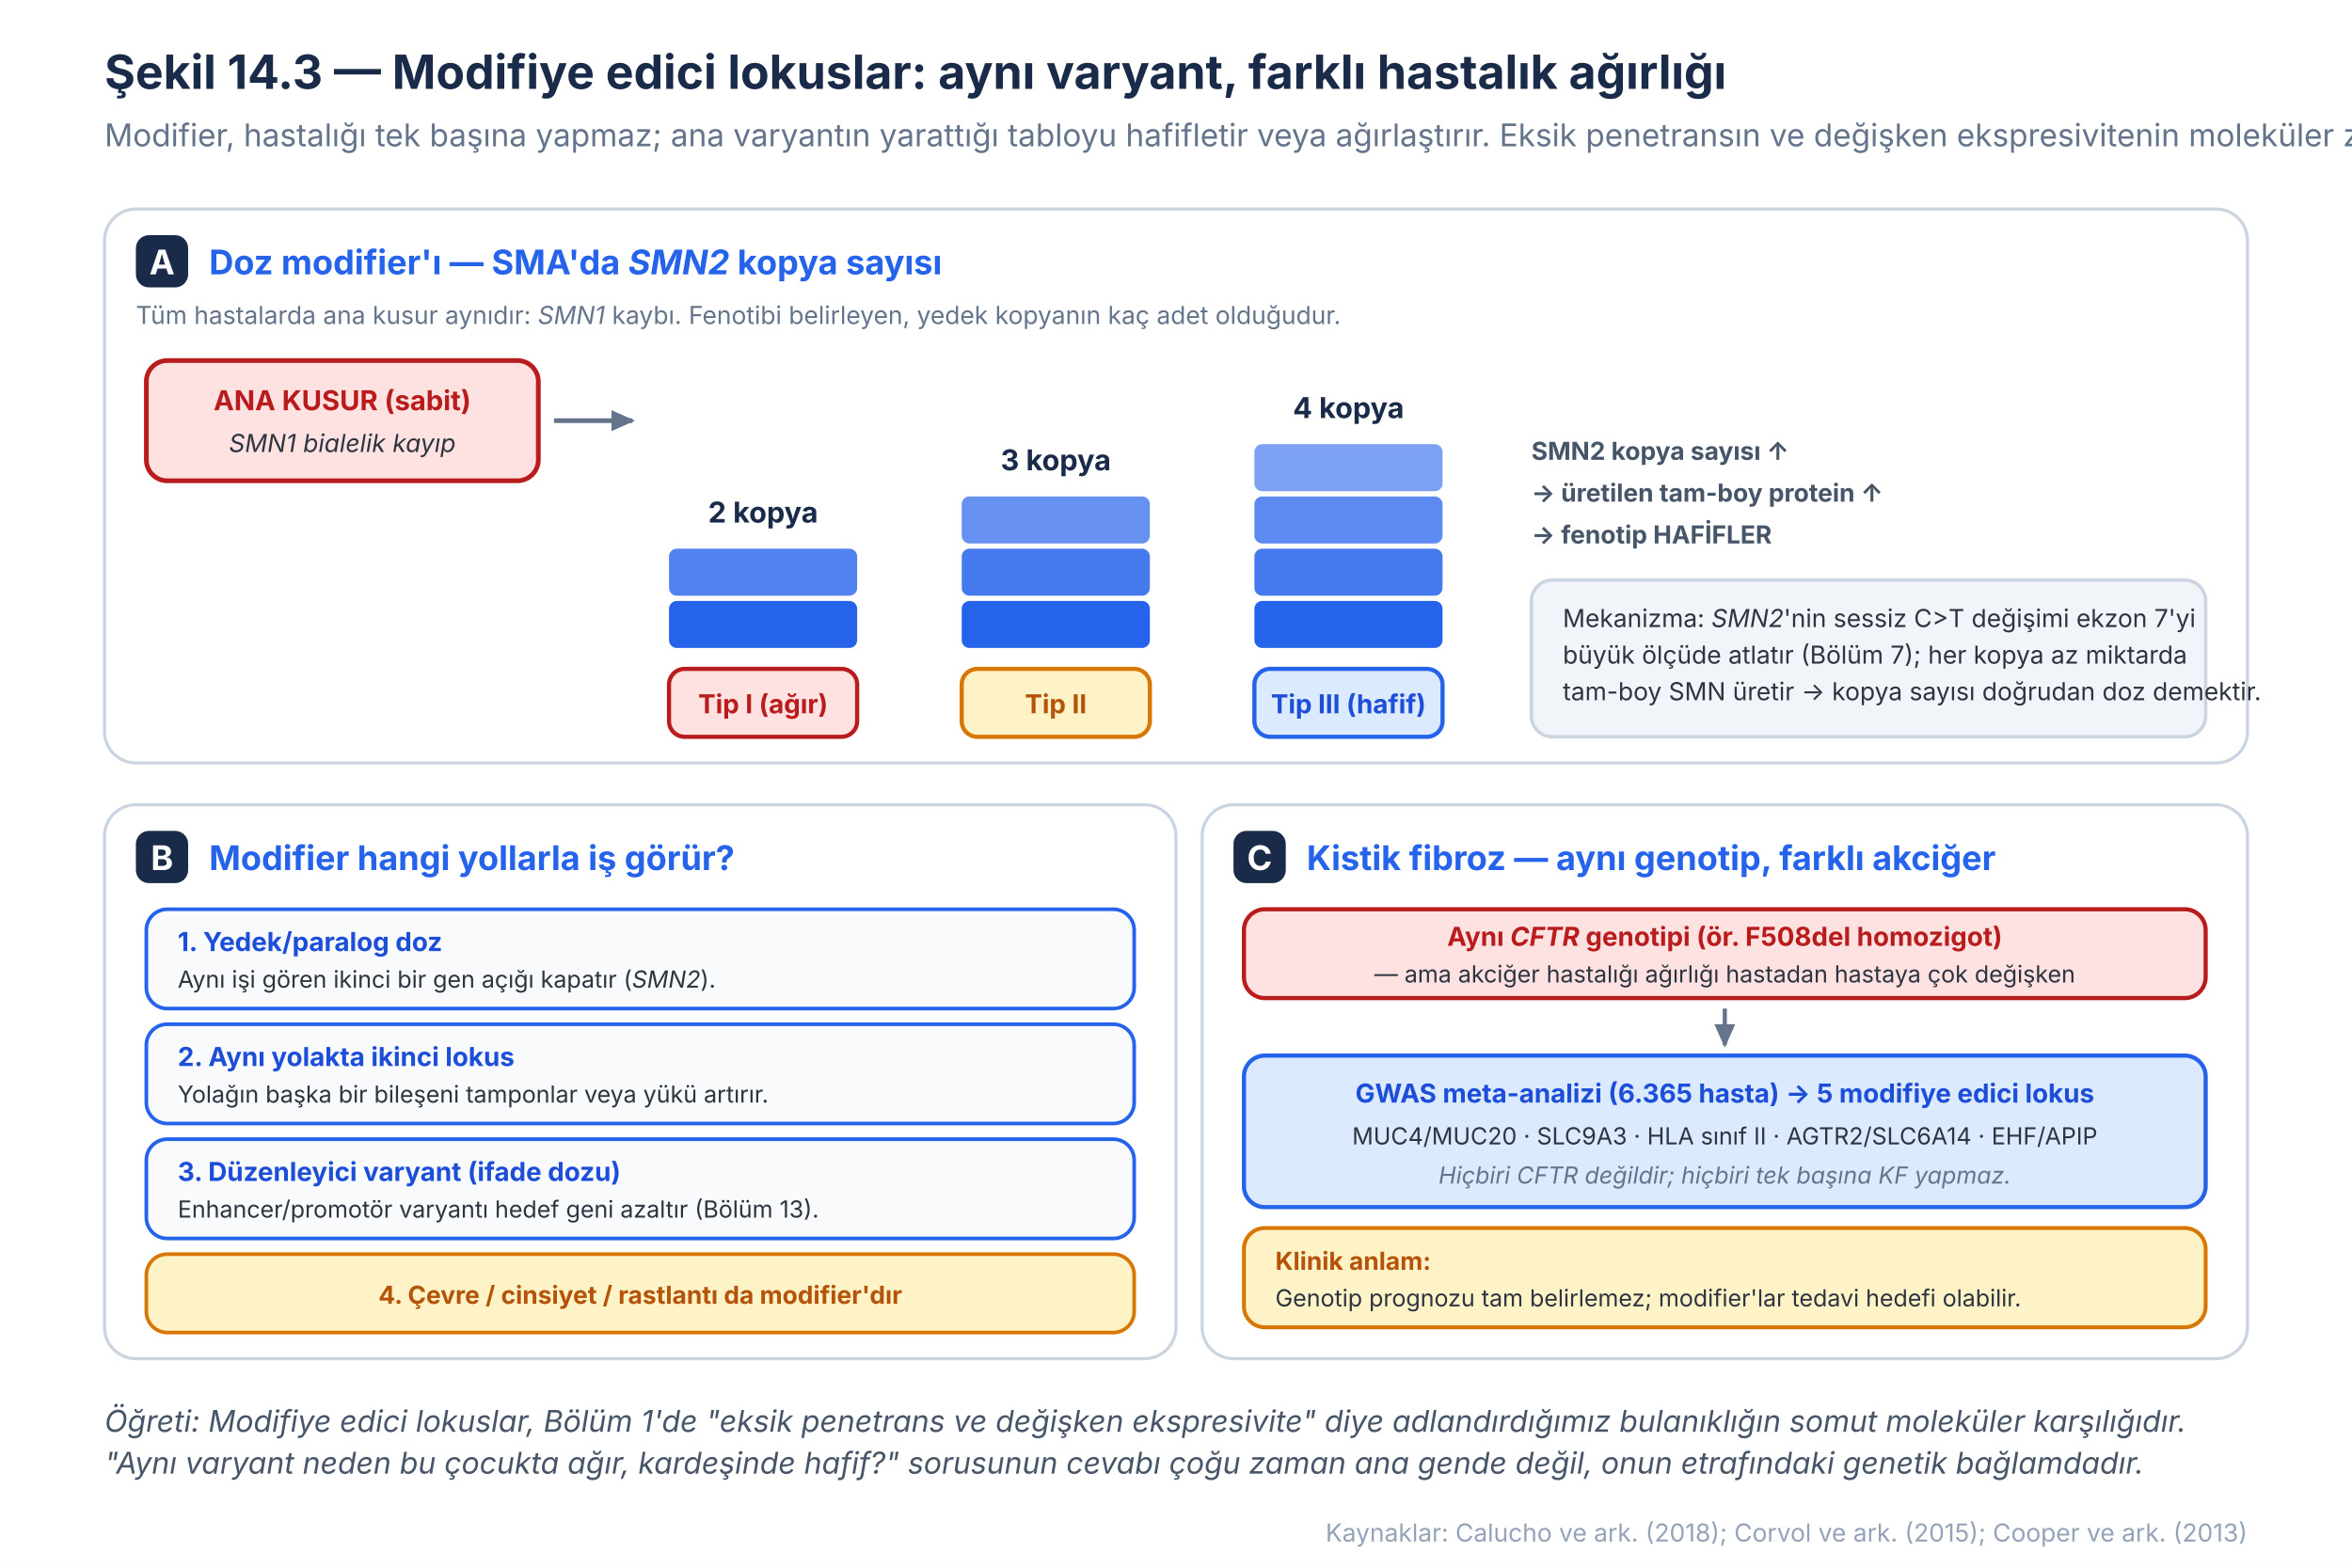
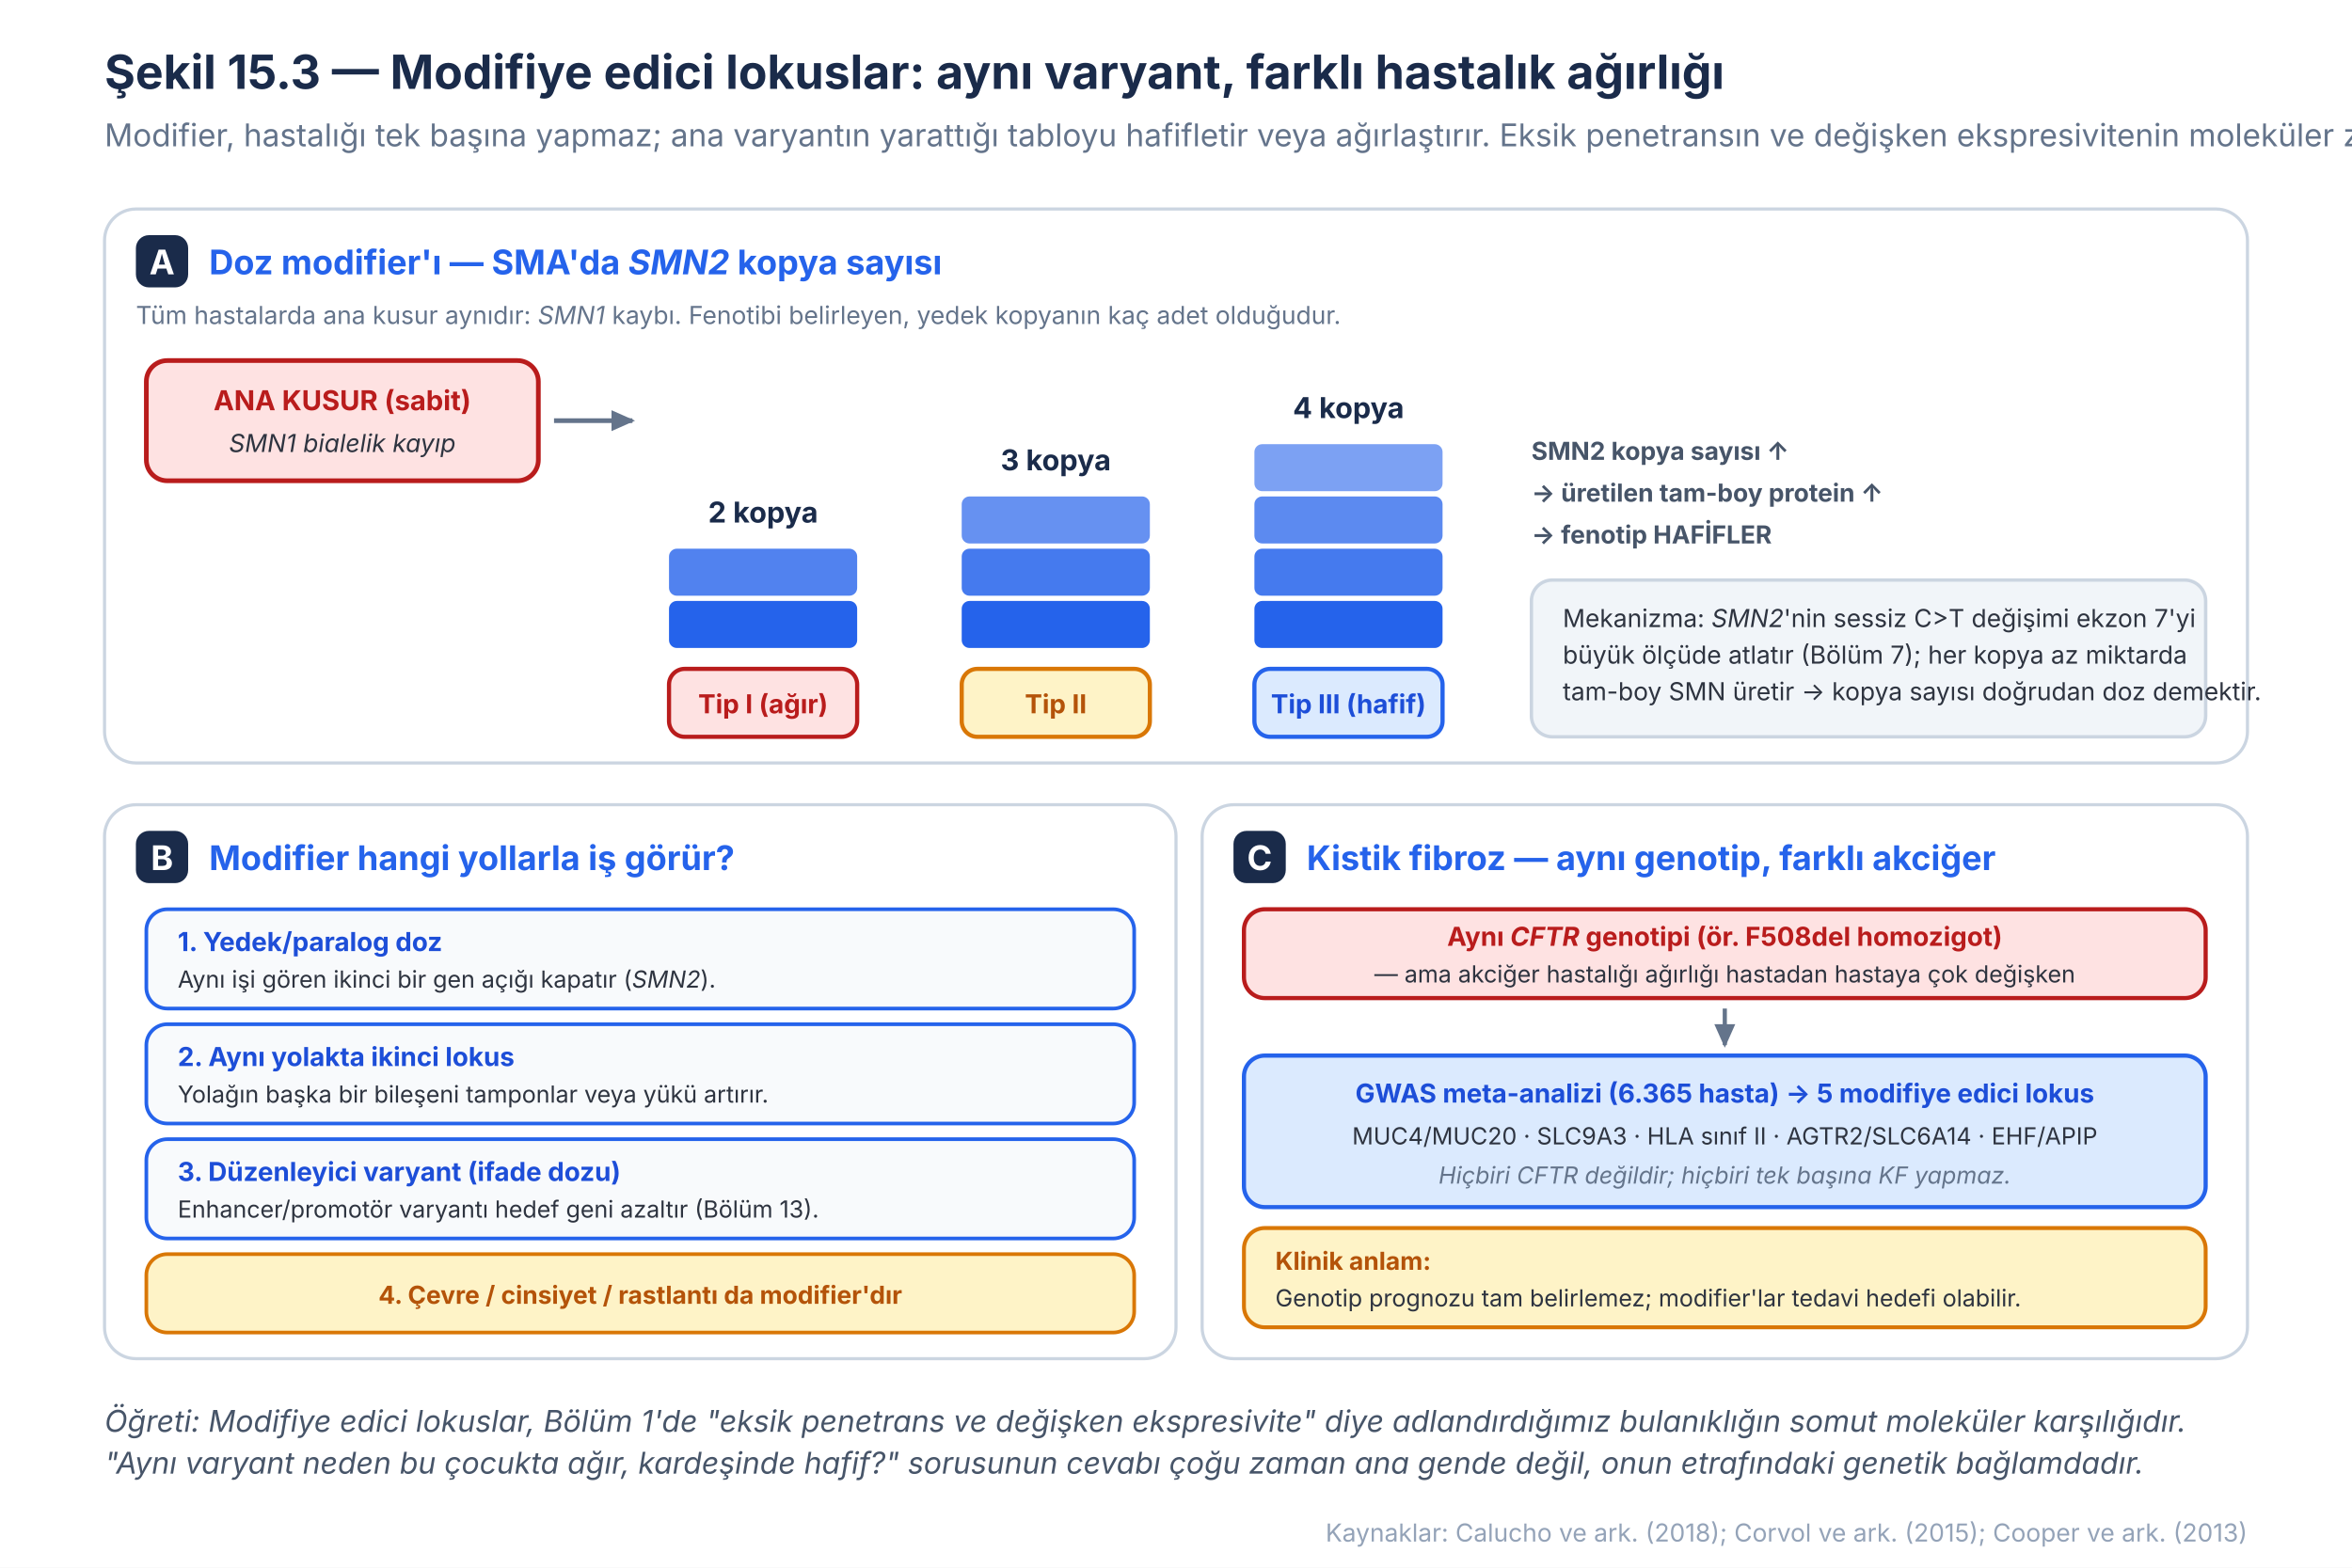
<svg xmlns="http://www.w3.org/2000/svg" viewBox="0 0 900 600" font-family="Inter, 'Source Sans 3', 'Helvetica Neue', Arial, sans-serif">
  <rect x="0" y="0" width="900" height="600" fill="#ffffff" />
  <defs>
    <marker id="s48arrow" markerWidth="10" markerHeight="10" refX="8" refY="5" orient="auto" markerUnits="userSpaceOnUse">
      <path d="M 0 1 L 9 5 L 0 9 z" fill="#64748B" />
    </marker>
  </defs>
-   <text x="40" y="34" font-size="18" font-weight="700" fill="#1A2B4A">Şekil 14.3 — Modifiye edici lokuslar: aynı varyant, farklı hastalık ağırlığı</text>
+   <text x="40" y="34" font-size="18" font-weight="700" fill="#1A2B4A">Şekil 15.3 — Modifiye edici lokuslar: aynı varyant, farklı hastalık ağırlığı</text>
  <text x="40" y="56" font-size="12" fill="#64748B">Modifier, hastalığı tek başına yapmaz; ana varyantın yarattığı tabloyu hafifletir veya ağırlaştırır. Eksik penetransın ve değişken ekspresivitenin moleküler zeminidir.</text>
  <rect x="40" y="80" width="820" height="212" rx="12" fill="#ffffff" stroke="#CBD5E1" stroke-width="1.2" />
  <rect x="52" y="90" width="20" height="20" rx="5" fill="#1A2B4A" />
  <text x="62" y="105" font-size="13" font-weight="700" fill="#ffffff" text-anchor="middle">A</text>
  <text x="80" y="105" font-size="13" font-weight="700" fill="#2563EB">Doz modifier'ı — SMA'da <tspan font-style="italic">SMN2</tspan> kopya sayısı</text>
  <text x="52" y="124" font-size="9.5" fill="#64748B">Tüm hastalarda ana kusur aynıdır: <tspan font-style="italic">SMN1</tspan> kaybı. Fenotibi belirleyen, yedek kopyanın kaç adet olduğudur.</text>
  <rect x="56" y="138" width="150" height="46" rx="8" fill="#FEE2E2" stroke="#B91C1C" stroke-width="1.8" />
  <text x="131" y="157" font-size="10.5" font-weight="700" fill="#B91C1C" text-anchor="middle">ANA KUSUR (sabit)</text>
  <text x="131" y="173" font-size="9.5" font-style="italic" fill="#2E3440" text-anchor="middle">SMN1 bialelik kayıp</text>
  <line x1="212" y1="161" x2="242" y2="161" stroke="#64748B" stroke-width="1.8" marker-end="url(#s48arrow)" />
  <g>
    <rect x="256" y="230" width="72" height="18" rx="3" fill="#2563EB" />
    <rect x="256" y="210" width="72" height="18" rx="3" fill="#2563EB" opacity="0.8" />
    <text x="292" y="200" font-size="11" font-weight="700" fill="#1A2B4A" text-anchor="middle">2 kopya</text>
    <rect x="256" y="256" width="72" height="26" rx="6" fill="#FEE2E2" stroke="#B91C1C" stroke-width="1.6" />
    <text x="292" y="273" font-size="10" font-weight="700" fill="#B91C1C" text-anchor="middle">Tip I (ağır)</text>
  </g>
  <g>
    <rect x="368" y="230" width="72" height="18" rx="3" fill="#2563EB" />
    <rect x="368" y="210" width="72" height="18" rx="3" fill="#2563EB" opacity="0.85" />
    <rect x="368" y="190" width="72" height="18" rx="3" fill="#2563EB" opacity="0.7" />
    <text x="404" y="180" font-size="11" font-weight="700" fill="#1A2B4A" text-anchor="middle">3 kopya</text>
    <rect x="368" y="256" width="72" height="26" rx="6" fill="#FEF3C7" stroke="#D97706" stroke-width="1.6" />
    <text x="404" y="273" font-size="10" font-weight="700" fill="#B45309" text-anchor="middle">Tip II</text>
  </g>
  <g>
    <rect x="480" y="230" width="72" height="18" rx="3" fill="#2563EB" />
    <rect x="480" y="210" width="72" height="18" rx="3" fill="#2563EB" opacity="0.85" />
    <rect x="480" y="190" width="72" height="18" rx="3" fill="#2563EB" opacity="0.75" />
    <rect x="480" y="170" width="72" height="18" rx="3" fill="#2563EB" opacity="0.6" />
    <text x="516" y="160" font-size="11" font-weight="700" fill="#1A2B4A" text-anchor="middle">4 kopya</text>
    <rect x="480" y="256" width="72" height="26" rx="6" fill="#DBEAFE" stroke="#2563EB" stroke-width="1.6" />
    <text x="516" y="273" font-size="10" font-weight="700" fill="#1D4ED8" text-anchor="middle">Tip III (hafif)</text>
  </g>
  <text x="586" y="176" font-size="9.5" font-weight="700" fill="#475569">SMN2 kopya sayısı ↑</text>
  <text x="586" y="192" font-size="9.5" font-weight="700" fill="#475569">→ üretilen tam-boy protein ↑</text>
  <text x="586" y="208" font-size="9.5" font-weight="700" fill="#475569">→ fenotip HAFİFLER</text>
  <rect x="586" y="222" width="258" height="60" rx="8" fill="#F1F5F9" stroke="#CBD5E1" stroke-width="1.3" />
  <text x="598" y="240" font-size="9.5" fill="#2E3440">Mekanizma: <tspan font-style="italic">SMN2</tspan>'nin sessiz C&gt;T değişimi ekzon 7'yi</text>
  <text x="598" y="254" font-size="9.5" fill="#2E3440">büyük ölçüde atlatır (Bölüm 7); her kopya az miktarda</text>
  <text x="598" y="268" font-size="9.5" fill="#2E3440">tam-boy SMN üretir → kopya sayısı doğrudan doz demektir.</text>
  <rect x="40" y="308" width="410" height="212" rx="12" fill="#ffffff" stroke="#CBD5E1" stroke-width="1.2" />
  <rect x="52" y="318" width="20" height="20" rx="5" fill="#1A2B4A" />
  <text x="62" y="333" font-size="13" font-weight="700" fill="#ffffff" text-anchor="middle">B</text>
  <text x="80" y="333" font-size="13" font-weight="700" fill="#2563EB">Modifier hangi yollarla iş görür?</text>
  <rect x="56" y="348" width="378" height="38" rx="8" fill="#F8FAFC" stroke="#2563EB" stroke-width="1.4" />
  <text x="68" y="364" font-size="10" font-weight="700" fill="#1D4ED8">1. Yedek/paralog doz</text>
  <text x="68" y="378" font-size="9" fill="#2E3440">Aynı işi gören ikinci bir gen açığı kapatır (<tspan font-style="italic">SMN2</tspan>).</text>
  <rect x="56" y="392" width="378" height="38" rx="8" fill="#F8FAFC" stroke="#2563EB" stroke-width="1.4" />
  <text x="68" y="408" font-size="10" font-weight="700" fill="#1D4ED8">2. Aynı yolakta ikinci lokus</text>
  <text x="68" y="422" font-size="9" fill="#2E3440">Yolağın başka bir bileşeni tamponlar veya yükü artırır.</text>
  <rect x="56" y="436" width="378" height="38" rx="8" fill="#F8FAFC" stroke="#2563EB" stroke-width="1.4" />
  <text x="68" y="452" font-size="10" font-weight="700" fill="#1D4ED8">3. Düzenleyici varyant (ifade dozu)</text>
  <text x="68" y="466" font-size="9" fill="#2E3440">Enhancer/promotör varyantı hedef geni azaltır (Bölüm 13).</text>
  <rect x="56" y="480" width="378" height="30" rx="8" fill="#FEF3C7" stroke="#D97706" stroke-width="1.4" />
  <text x="245" y="499" font-size="9.5" font-weight="700" fill="#B45309" text-anchor="middle">4. Çevre / cinsiyet / rastlantı da modifier'dır</text>
  <rect x="460" y="308" width="400" height="212" rx="12" fill="#ffffff" stroke="#CBD5E1" stroke-width="1.2" />
  <rect x="472" y="318" width="20" height="20" rx="5" fill="#1A2B4A" />
  <text x="482" y="333" font-size="13" font-weight="700" fill="#ffffff" text-anchor="middle">C</text>
  <text x="500" y="333" font-size="13" font-weight="700" fill="#2563EB">Kistik fibroz — aynı genotip, farklı akciğer</text>
  <rect x="476" y="348" width="368" height="34" rx="8" fill="#FEE2E2" stroke="#B91C1C" stroke-width="1.6" />
  <text x="660" y="362" font-size="10" font-weight="700" fill="#B91C1C" text-anchor="middle">Aynı <tspan font-style="italic">CFTR</tspan> genotipi (ör. F508del homozigot)</text>
  <text x="660" y="376" font-size="9" fill="#2E3440" text-anchor="middle">— ama akciğer hastalığı ağırlığı hastadan hastaya çok değişken</text>
  <line x1="660" y1="386" x2="660" y2="400" stroke="#64748B" stroke-width="1.6" marker-end="url(#s48arrow)" />
  <rect x="476" y="404" width="368" height="58" rx="8" fill="#DBEAFE" stroke="#2563EB" stroke-width="1.6" />
  <text x="660" y="422" font-size="10" font-weight="700" fill="#1D4ED8" text-anchor="middle">GWAS meta-analizi (6.365 hasta) → 5 modifiye edici lokus</text>
  <text x="660" y="438" font-size="9" fill="#2E3440" text-anchor="middle">MUC4/MUC20 · SLC9A3 · HLA sınıf II · AGTR2/SLC6A14 · EHF/APIP</text>
  <text x="660" y="453" font-size="9" font-style="italic" fill="#64748B" text-anchor="middle">Hiçbiri CFTR değildir; hiçbiri tek başına KF yapmaz.</text>
  <rect x="476" y="470" width="368" height="38" rx="8" fill="#FEF3C7" stroke="#D97706" stroke-width="1.5" />
  <text x="488" y="486" font-size="9.5" font-weight="700" fill="#B45309">Klinik anlam:</text>
  <text x="488" y="500" font-size="9" fill="#2E3440">Genotip prognozu tam belirlemez; modifier'lar tedavi hedefi olabilir.</text>
  <text x="40" y="548" font-size="11.5" font-style="italic" fill="#475569">Öğreti: Modifiye edici lokuslar, Bölüm 1'de "eksik penetrans ve değişken ekspresivite" diye adlandırdığımız bulanıklığın somut moleküler karşılığıdır.</text>
  <text x="40" y="564" font-size="11.5" font-style="italic" fill="#475569">"Aynı varyant neden bu çocukta ağır, kardeşinde hafif?" sorusunun cevabı çoğu zaman ana gende değil, onun etrafındaki genetik bağlamdadır.</text>
  <text x="860" y="590" font-size="9.5" fill="#94A3B8" text-anchor="end">Kaynaklar: Calucho ve ark. (2018); Corvol ve ark. (2015); Cooper ve ark. (2013)</text>
</svg>
